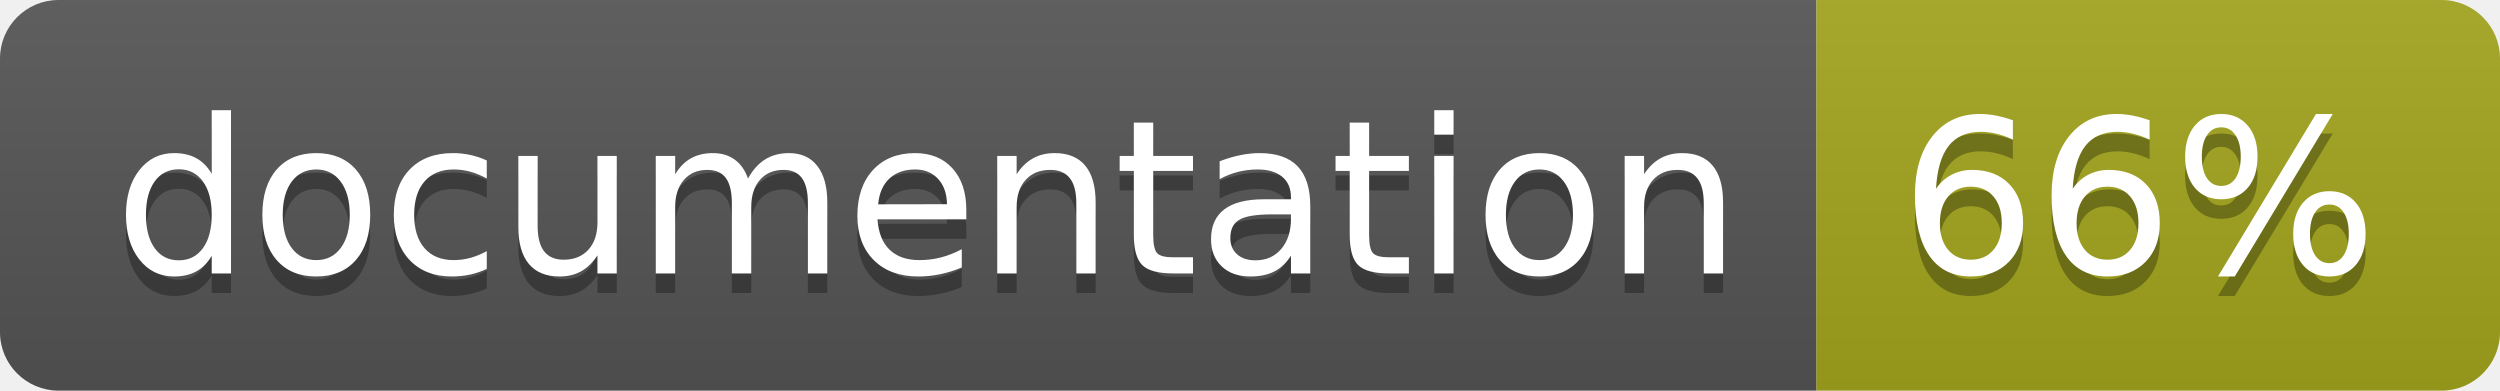
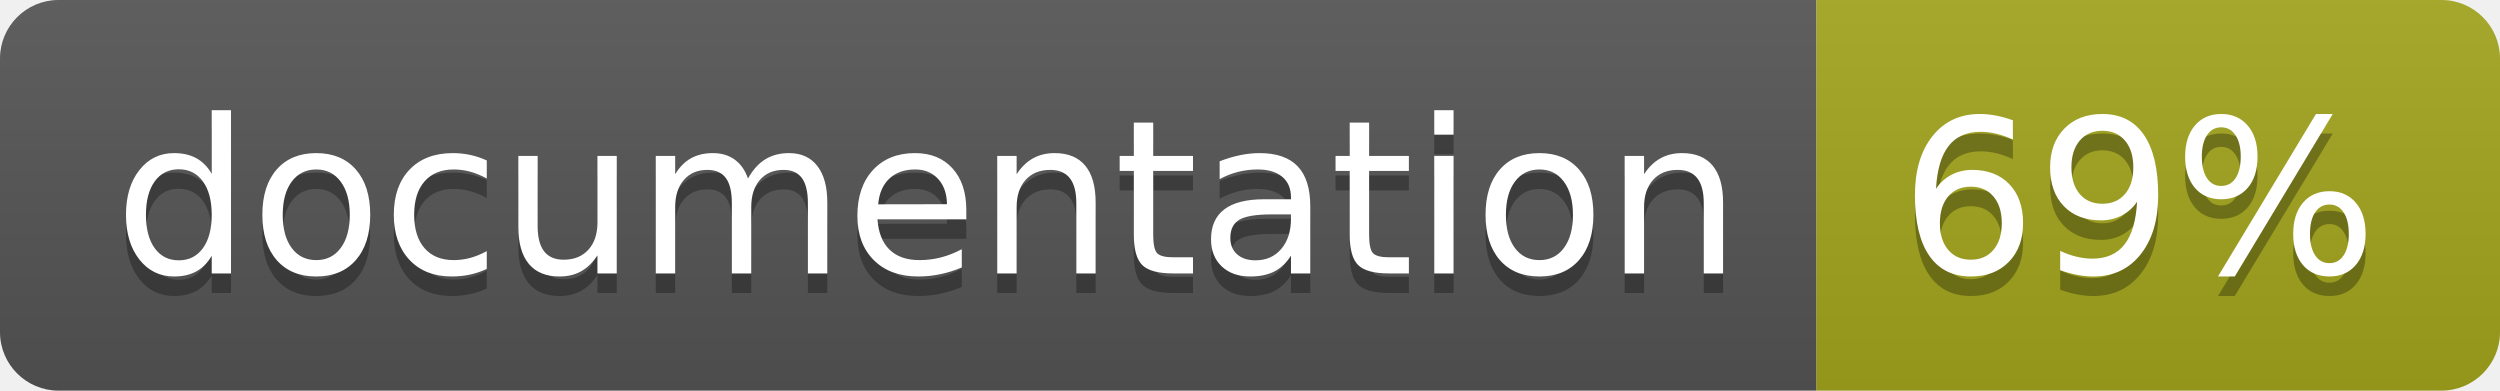
<svg xmlns="http://www.w3.org/2000/svg" width="128" height="20">
  <linearGradient id="b" x2="0" y2="100%">
    <stop offset="0" stop-color="#bbb" stop-opacity=".1" />
    <stop offset="1" stop-opacity=".1" />
  </linearGradient>
  <clipPath id="a">
    <rect width="128" height="20" rx="3" fill="#fff" />
  </clipPath>
  <g clip-path="url(#a)">
    <path fill="#555" d="M0 0h93v20H0z" />
    <path fill="#a4a61d" d="M93 0h35v20H93z" />
    <path fill="url(#b)" d="M0 0h128v20H0z" />
  </g>
  <g fill="#fff" text-anchor="middle" font-family="DejaVu Sans,Verdana,Geneva,sans-serif" font-size="110">
    <text x="475" y="150" fill="#010101" fill-opacity=".3" transform="scale(.1)" textLength="830">
      documentation
    </text>
    <text x="475" y="140" transform="scale(.1)" textLength="830">
      documentation
    </text>
    <text x="1095" y="150" fill="#010101" fill-opacity=".3" transform="scale(.1)" textLength="250">
-       66%
+       69%
    </text>
    <text x="1095" y="140" transform="scale(.1)" textLength="250">
-       66%
+       69%
    </text>
  </g>
</svg>
